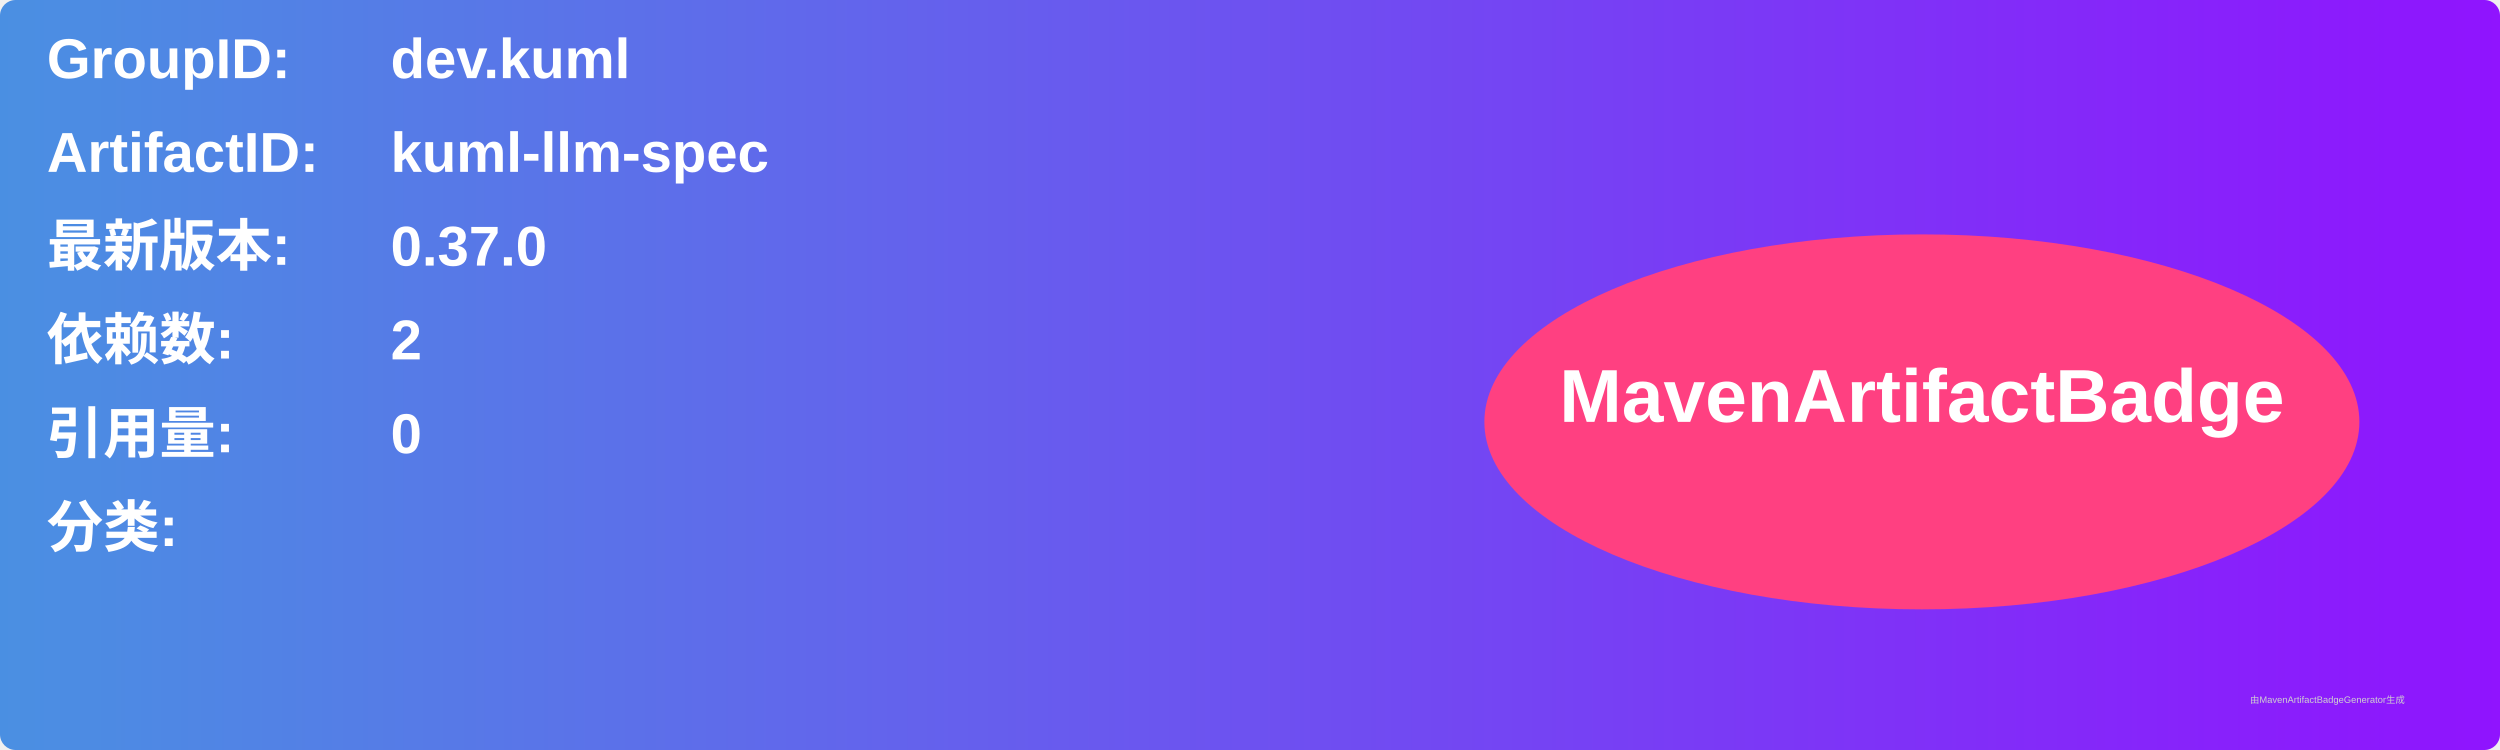
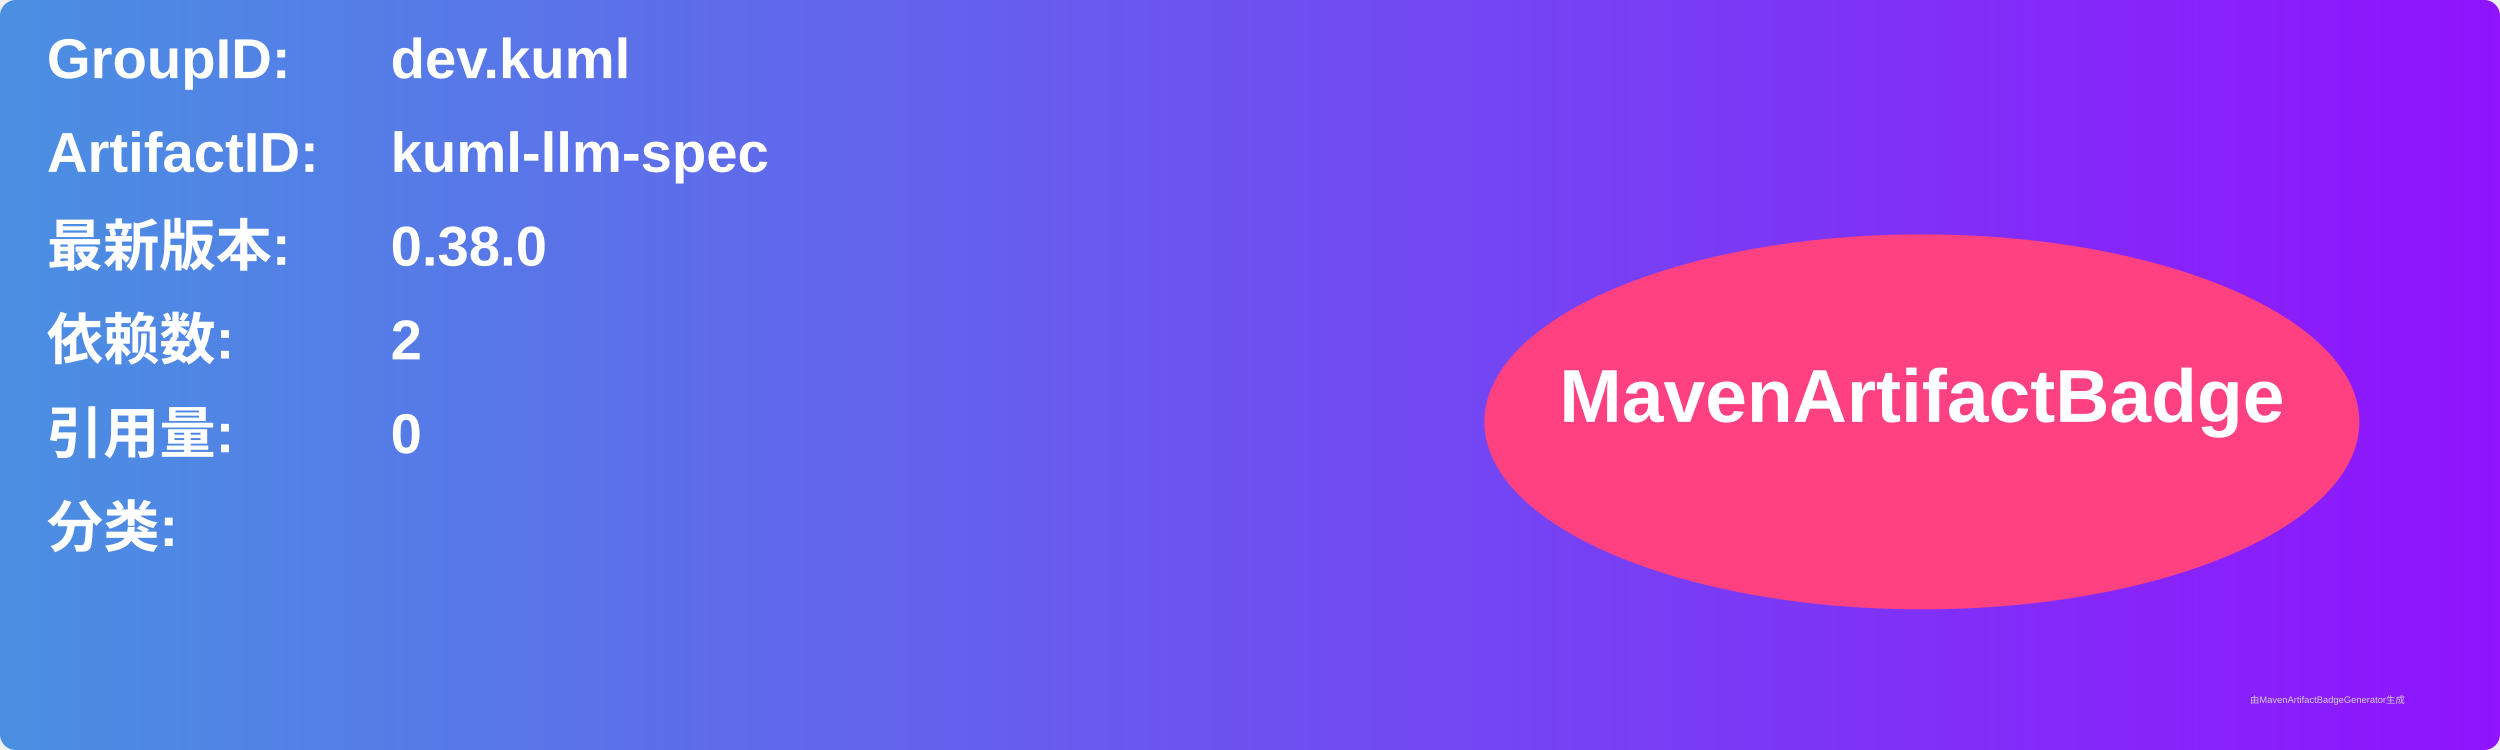
<svg xmlns="http://www.w3.org/2000/svg" width="800" height="240" viewBox="0 0 800 240">
  <linearGradient id="grad" x1="0%" y1="0%" x2="100%" y2="0%">
    <stop offset="0%" stop-color="#4a90e2" />
    <stop offset="100%" stop-color="#9013fe" />
  </linearGradient>
  <rect width="100%" height="100%" rx="5" ry="5" fill="url(#grad)" />
  <g transform="translate(15, 15)">
    <text x="0" y="10" font-family="Arial" font-size="18" fill="white" font-weight="bold" width="260">GroupID:</text>
    <text x="110" y="10" font-family="Arial" font-size="18" fill="white" font-weight="bold" width="460">dev.kuml</text>
    <text x="0" y="40" font-family="Arial" font-size="18" fill="white" font-weight="bold" width="260">ArtifactID:</text>
    <text x="110" y="40" font-family="Arial" font-size="18" fill="white" font-weight="bold" width="460">kuml-llm-spec</text>
    <text x="0" y="70" font-family="Arial" font-size="18" fill="white" font-weight="bold">最新版本:</text>
    <text x="110" y="70" font-family="Arial" font-size="18" fill="white" font-weight="bold">
-       <tspan font-weight="bold">0.37.0</tspan>
+       <tspan font-weight="bold">0.38.0</tspan>
    </text>
    <text x="0" y="100" font-family="Arial" font-size="18" fill="white" font-weight="bold">依赖数: </text>
    <text x="110" y="100" font-family="Arial" font-size="18" fill="white">
      <tspan font-weight="bold">2</tspan>
    </text>
    <text x="0" y="130" font-family="Arial" font-size="18" fill="white" font-weight="bold">引用量: </text>
    <text x="110" y="130" font-family="Arial" font-size="18" fill="white">
      <tspan font-weight="bold">0</tspan>
    </text>
    <text x="0" y="160" font-family="Arial" font-size="18" fill="white" font-weight="bold">分类:</text>
    <text x="10" y="190" font-family="Arial" font-size="10" fill="white">
      <tspan font-weight="bold" />
    </text>
    <ellipse cx="600" cy="120" rx="140" ry="60" fill="#ff4081" />
    <text x="600" y="120" text-anchor="middle" font-family="Arial" font-size="24" fill="white" font-weight="bold">MavenArtifactBadge</text>
  </g>
  <text x="720" y="225" font-family="Arial" font-size="3" fill="#d0d0d0">由MavenArtifactBadgeGenerator生成</text>
</svg>
